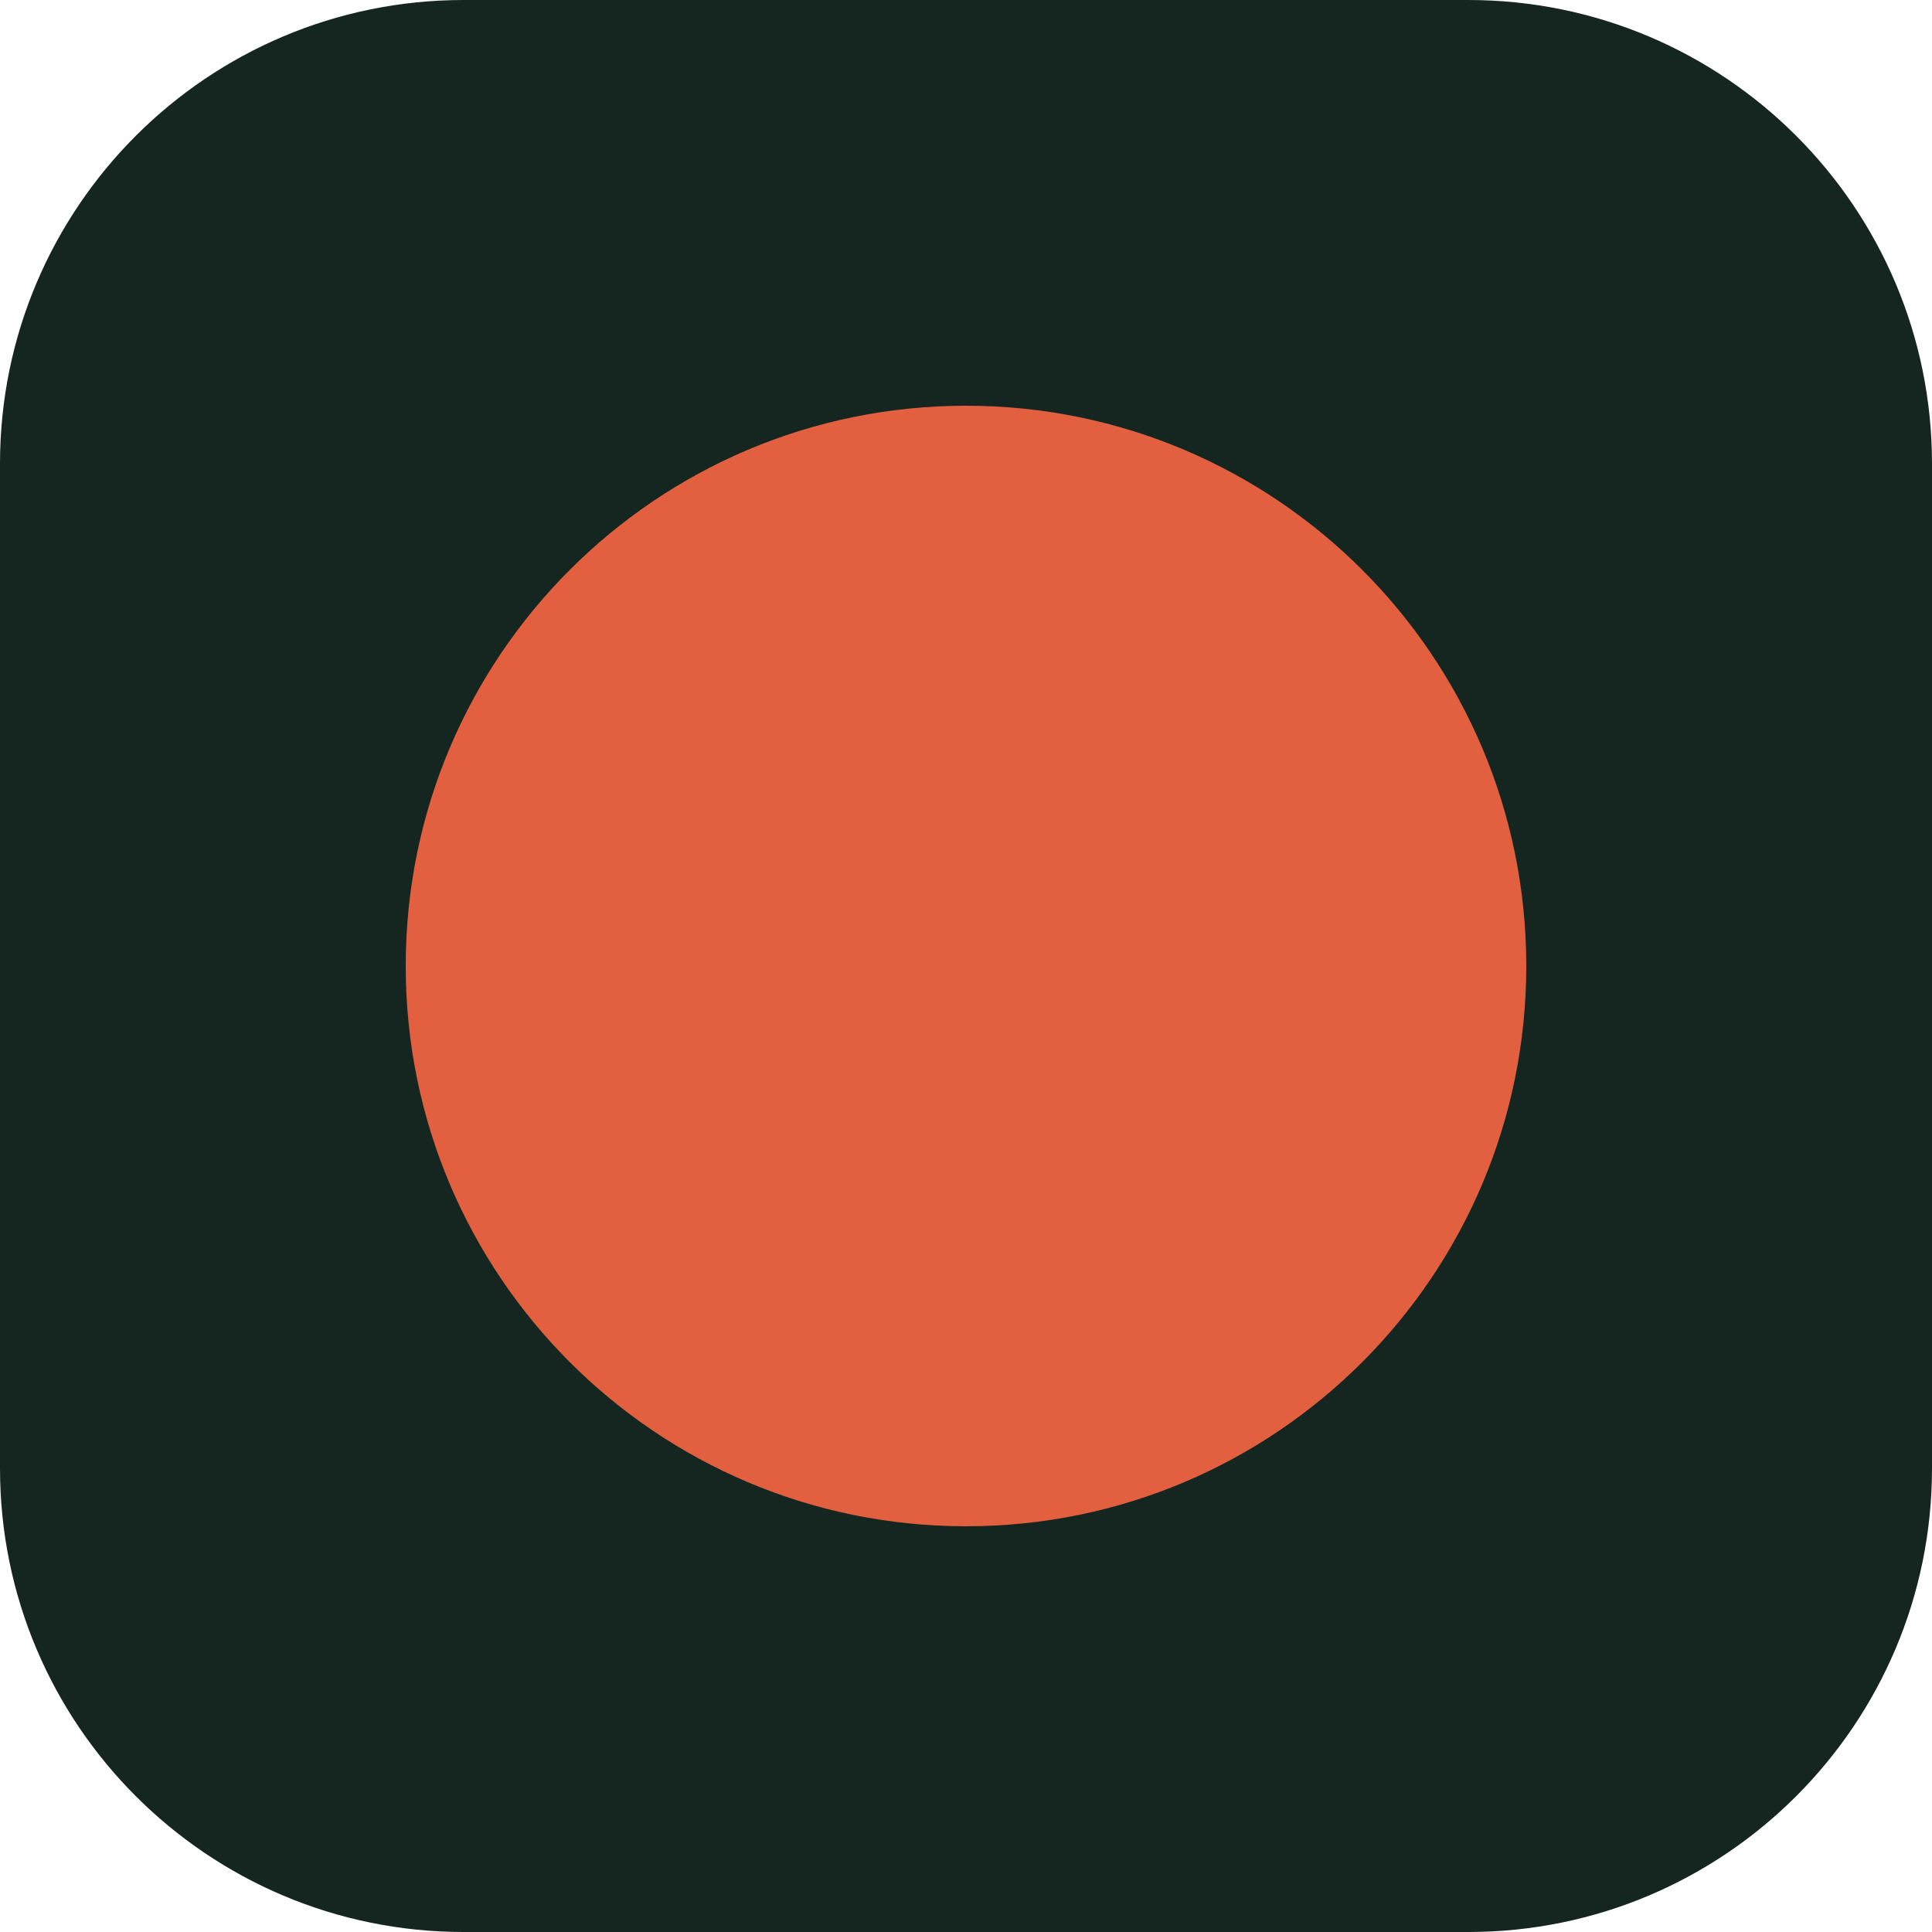
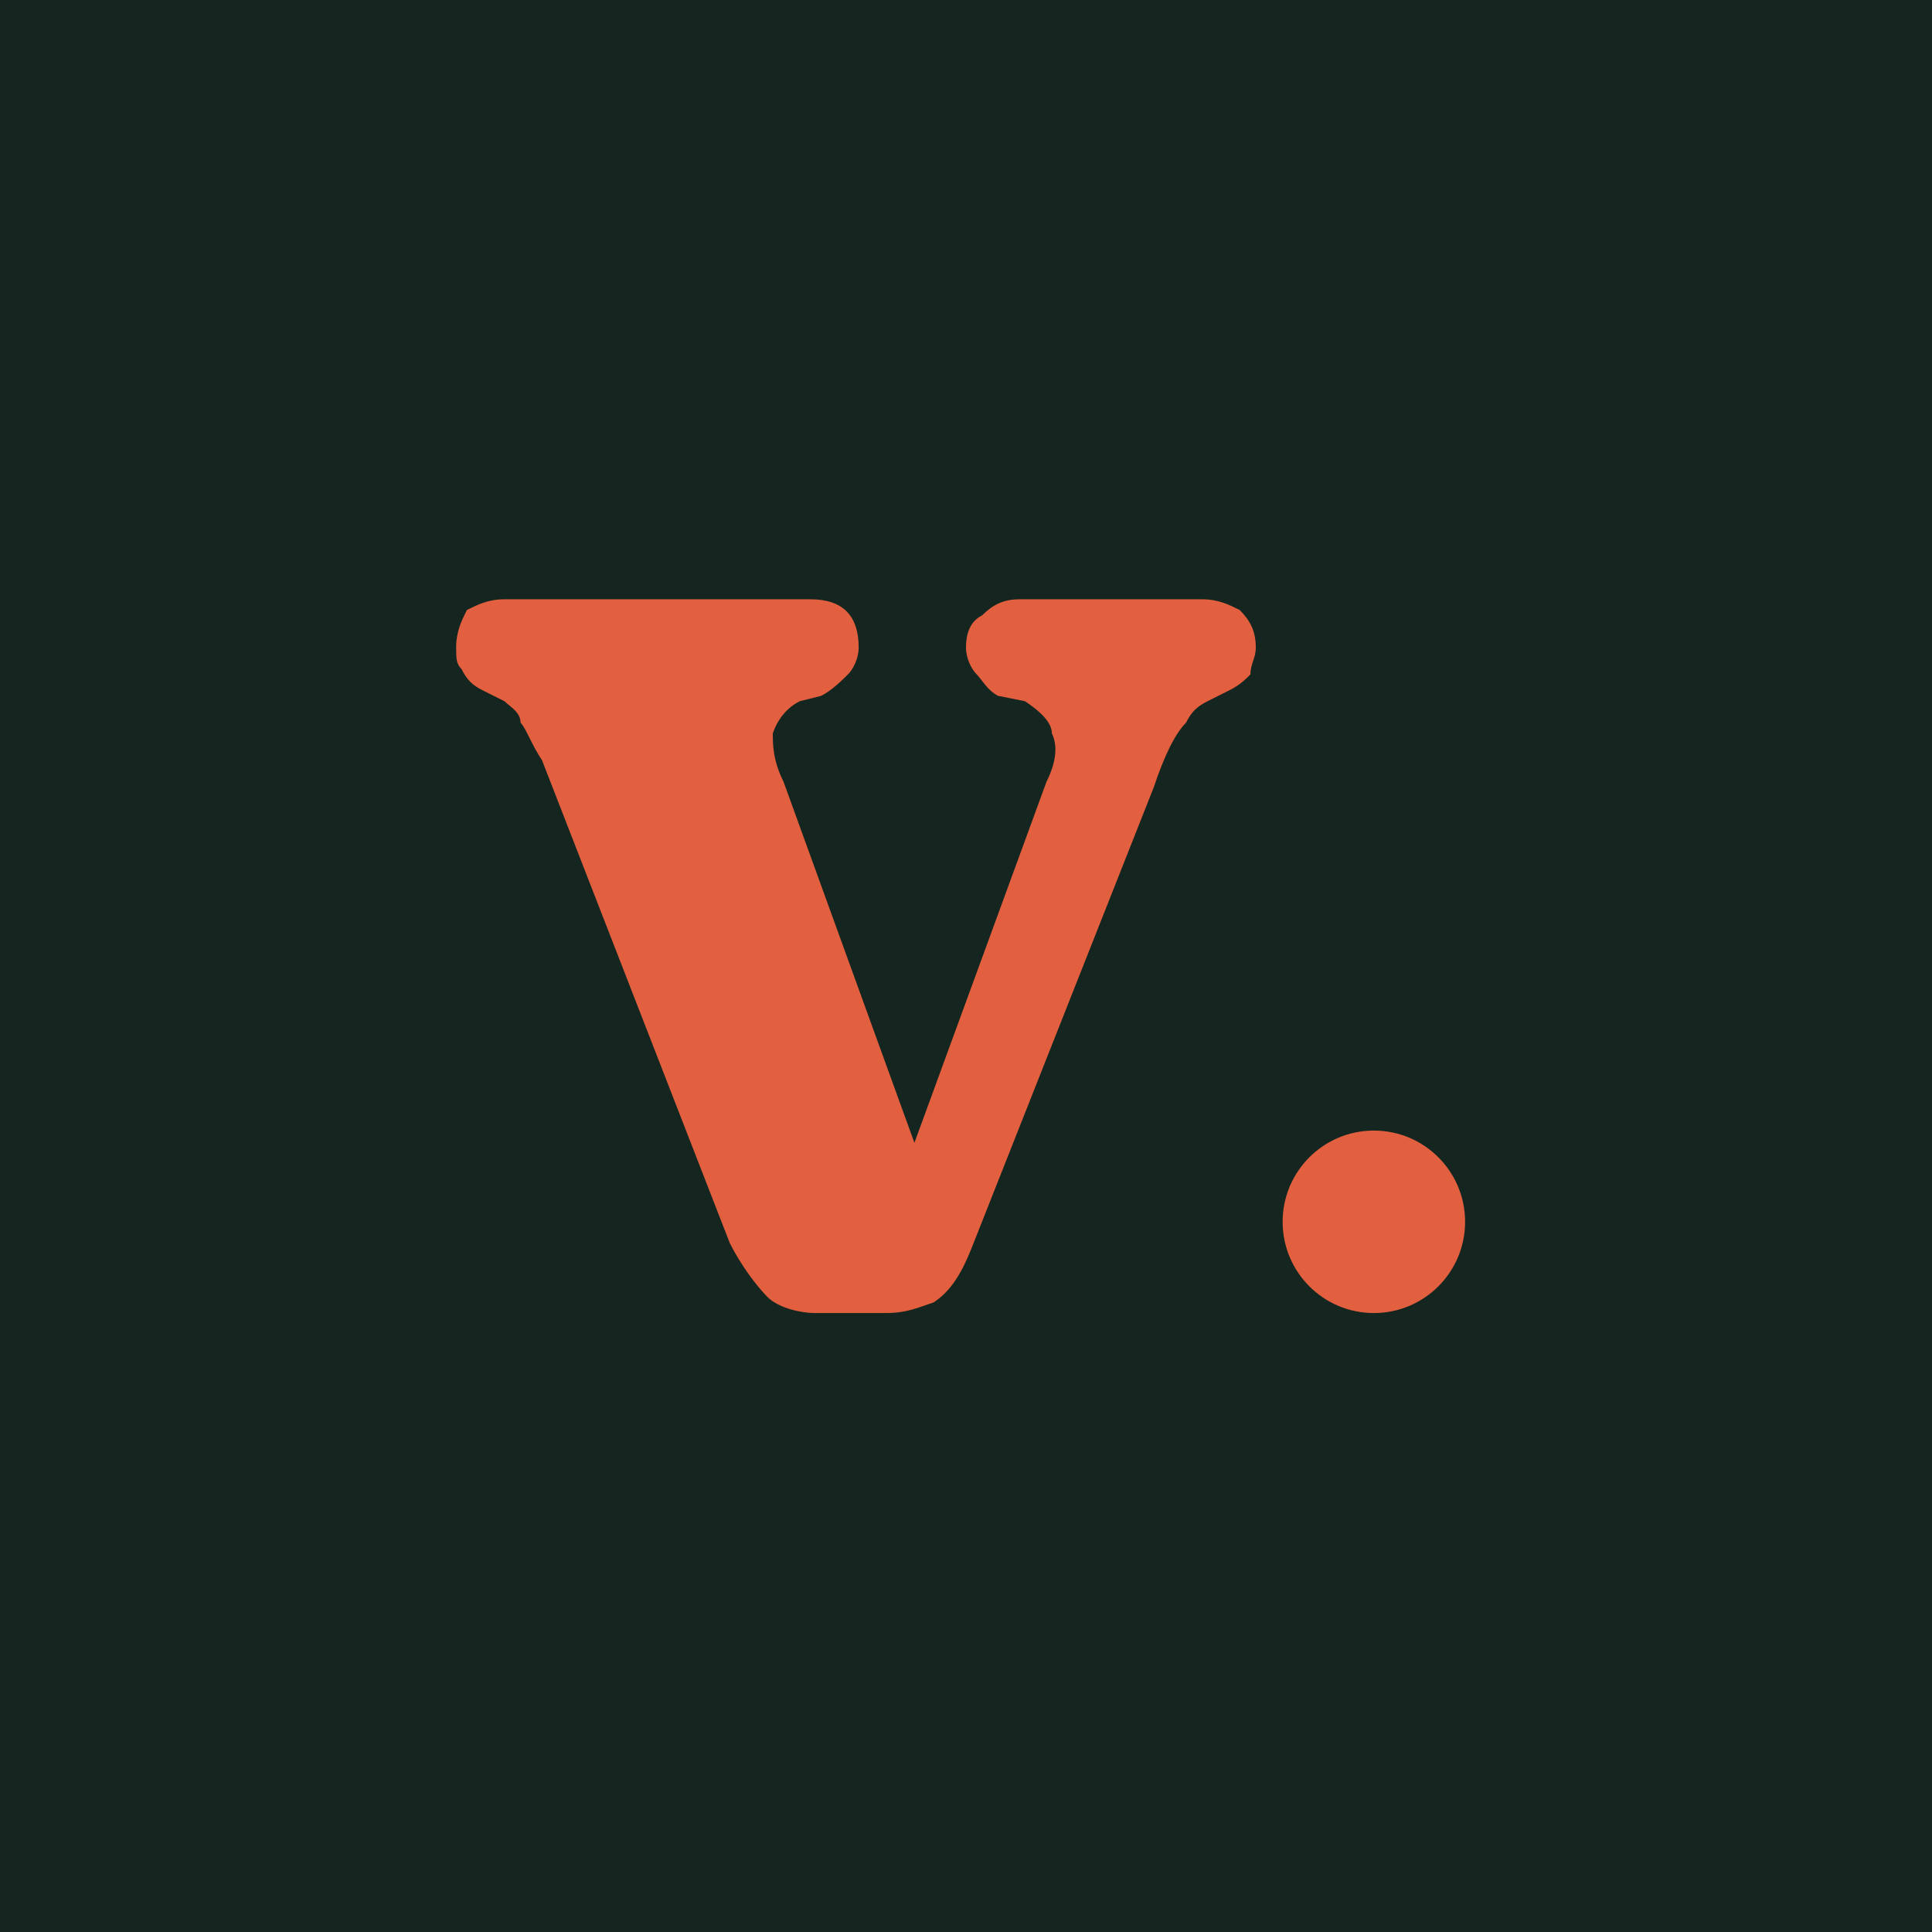
- <svg xmlns="http://www.w3.org/2000/svg" viewBox="0 0 200 200">
-   <rect width="200" height="200" rx="48" fill="#14261F" />
-   <circle cx="100" cy="100" r="58" fill="#E2603F" />
+ <svg xmlns="http://www.w3.org/2000/svg" viewBox="0 0 1080 1080">
+   <rect width="1080" height="1080" fill="#14261F" />
+   <g transform="translate(255 335) scale(3)">
+     <path d="M80 133 L67 133 C64 133 60 132 58 130 C56 128 53 124 51 120 L16 30 C14 27 13 24 12 23 C12 21 10 20 9 19 L5 17 C3 16 2 15 1 13 C0 12 0 11 0 9 C0 6 1 4 2 2 C4 1 6 0 9 0 L66 0 C72 0 75 3 75 9 C75 11 74 13 73 14 C72 15 70 17 68 18 L64 19 C62 20 60 22 59 25 C59 27 59 30 61 34 L90 114 L80 116 L110 34 C112 30 112 27 111 25 C111 23 109 21 106 19 L101 18 C99 17 98 15 97 14 C96 13 95 11 95 9 C95 6 96 4 98 3 C100 1 102 0 105 0 L139 0 C142 0 144 1 146 2 C148 4 149 6 149 9 C149 11 148 12 148 14 C147 15 146 16 144 17 L140 19 C138 20 137 21 136 23 C134 25 132 29 130 35 L96 121 C94 126 92 129 89 131 C86 132 84 133 80 133 Z M154 116 A17 17 0 1 0 188 116 A17 17 0 1 0 154 116 Z" fill="#E2603F" />
+   </g>
</svg>
